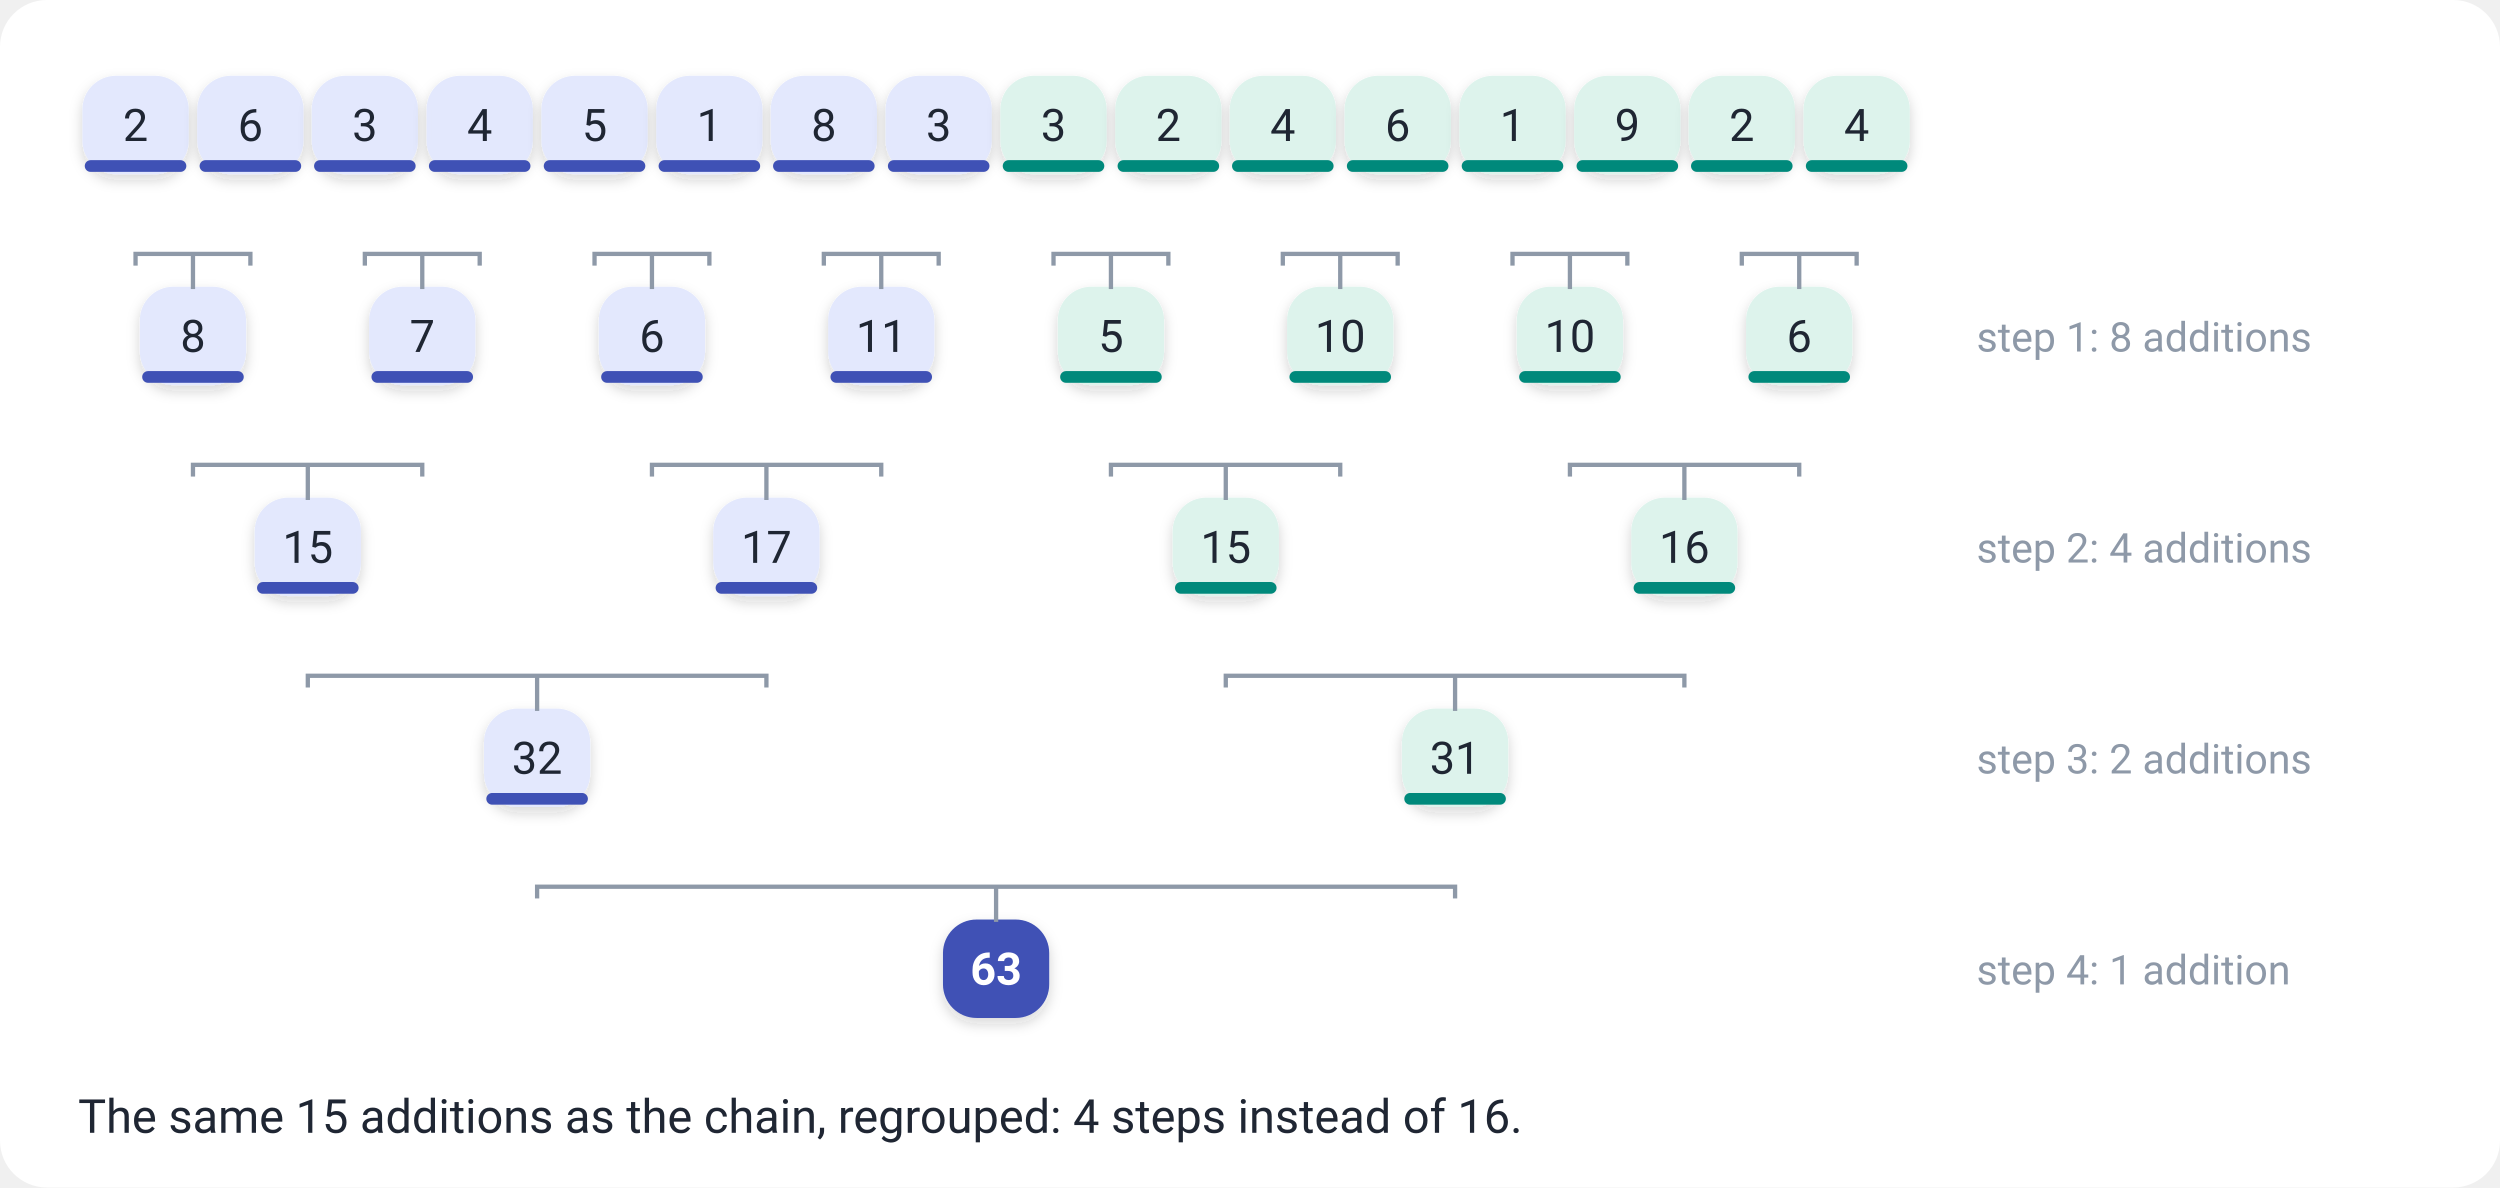
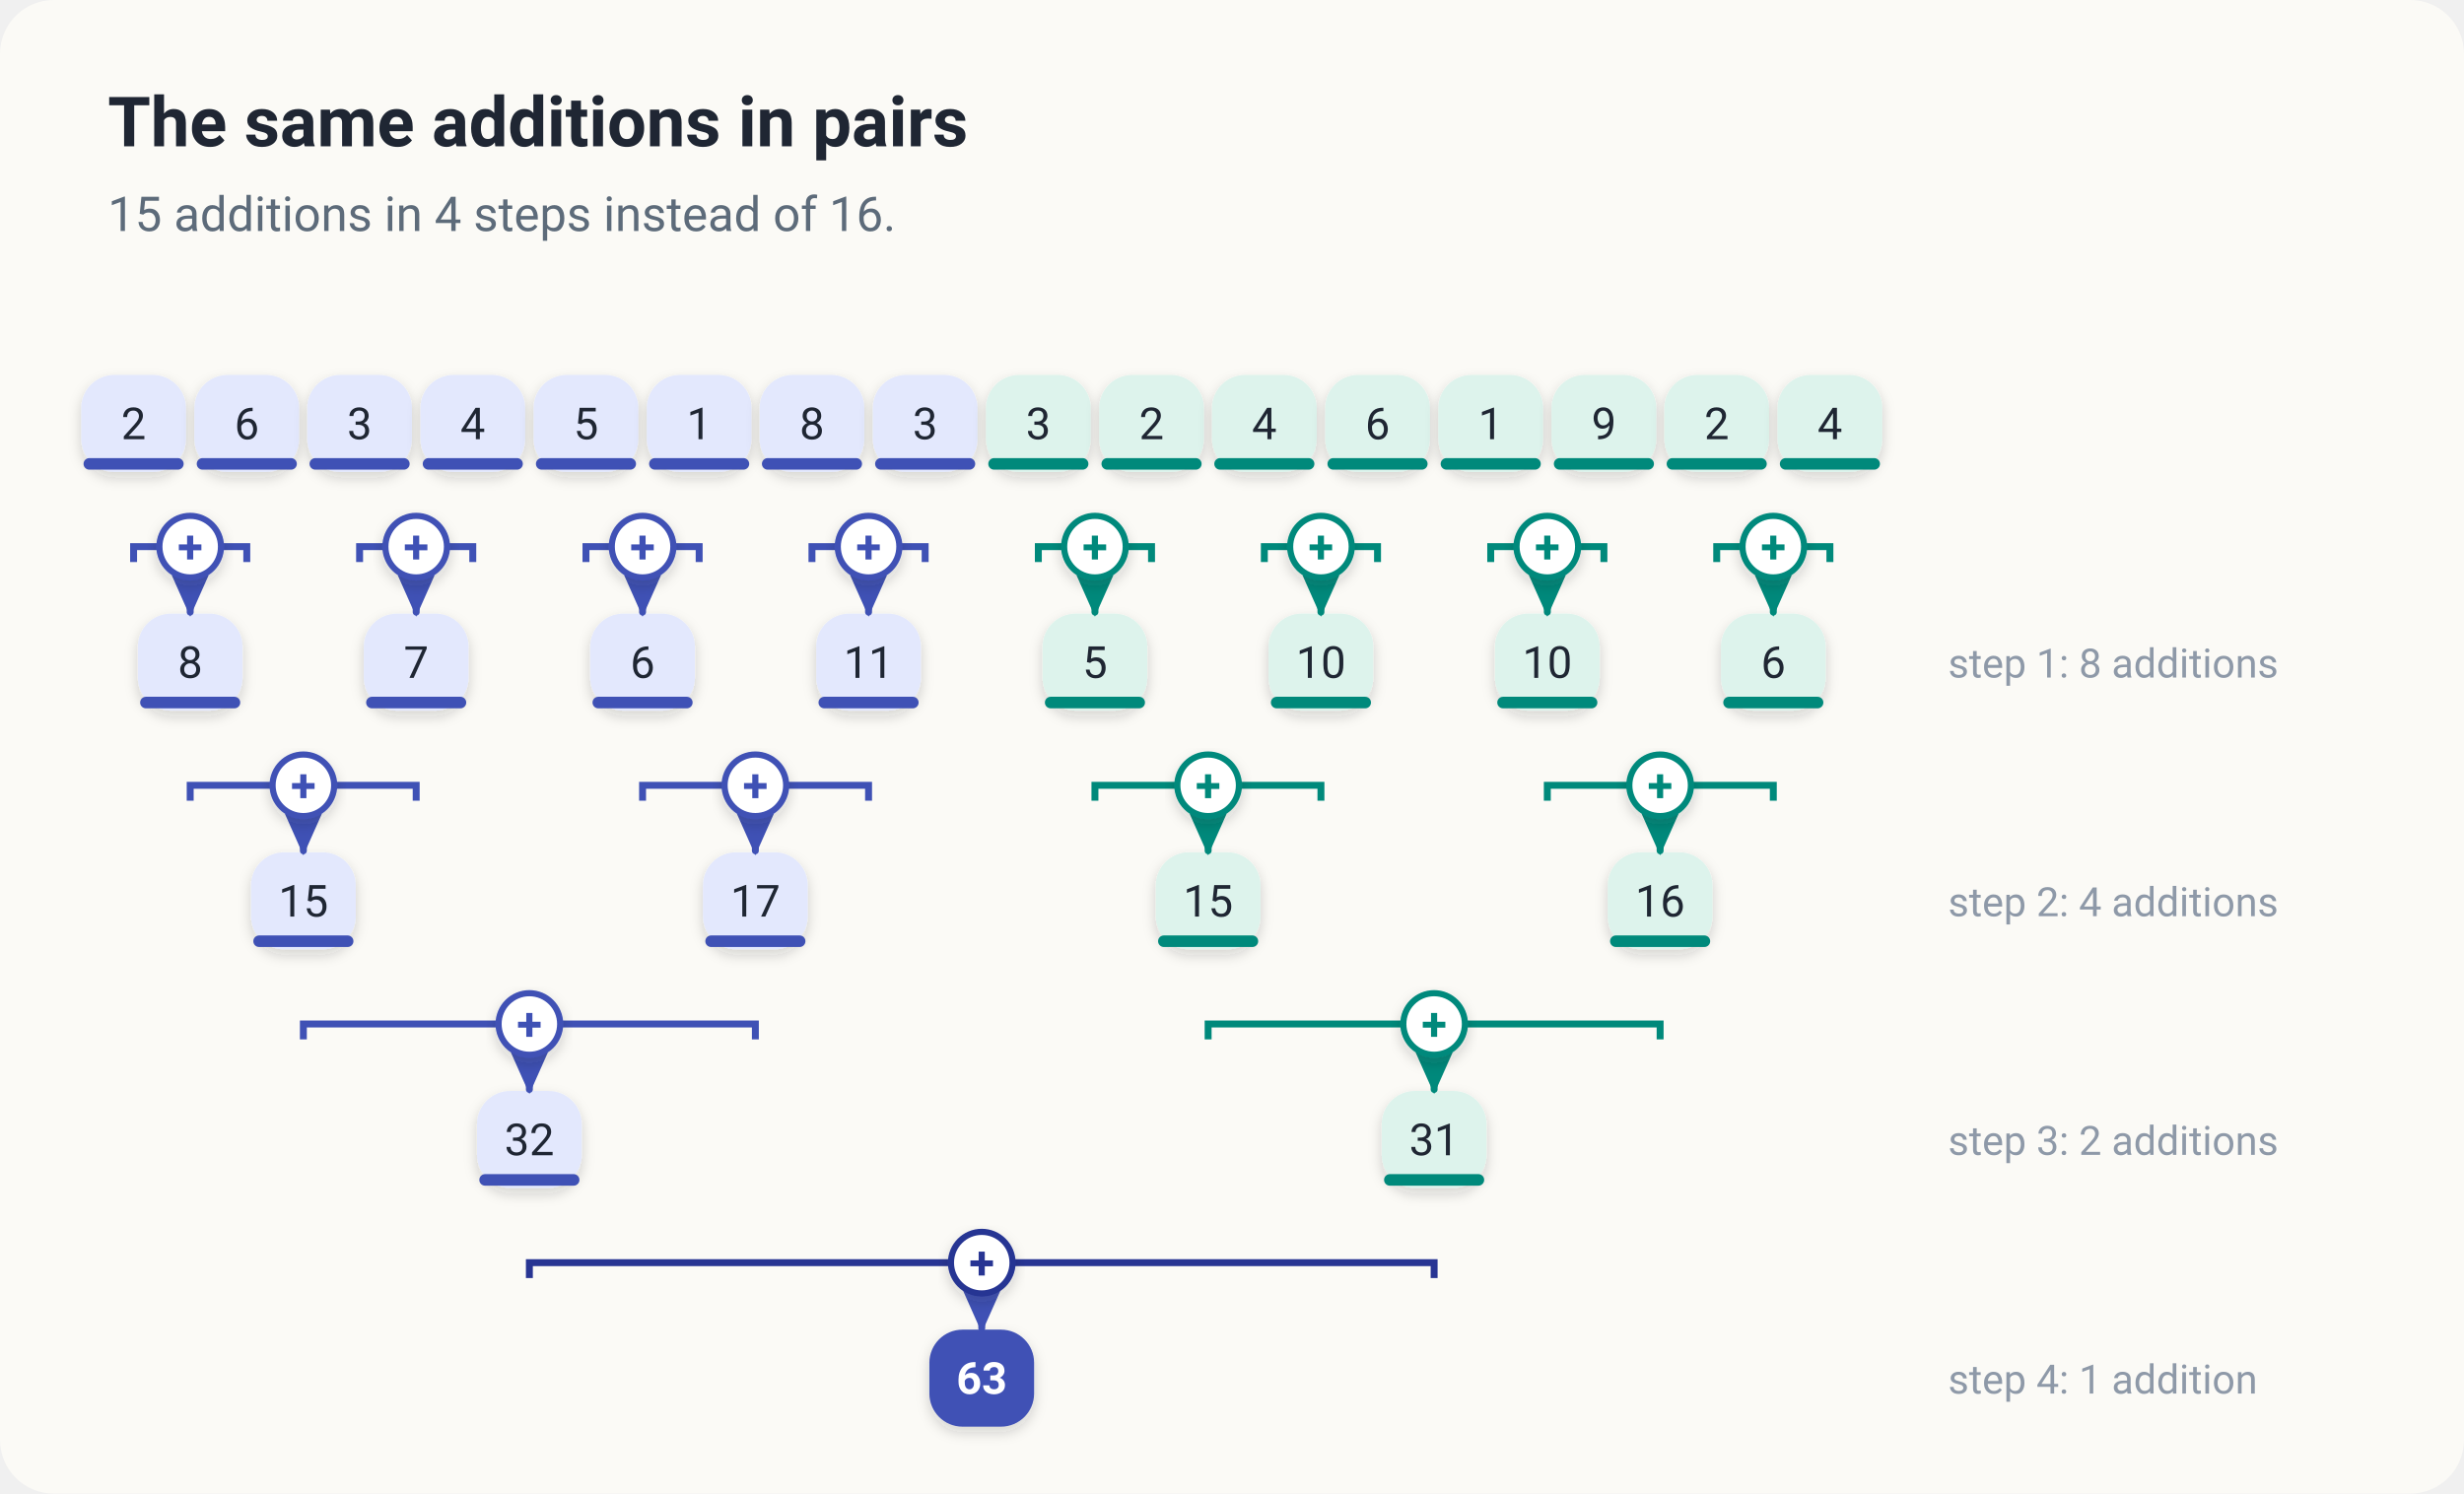
- <svg xmlns="http://www.w3.org/2000/svg" viewBox="0 0 640 304" width="640" height="304" role="img" aria-label="The 16 products regrouped in pairs. Step 1 makes 8, 7, 6, 11, 5, 10, 10, 6; step 2 makes 15, 17, 15, 16; step 3 makes 32 and 31; step 4 makes 63. 15 additions in 4 steps.">
+ <svg xmlns="http://www.w3.org/2000/svg" viewBox="0 0 640 388" width="640" height="388" role="img" aria-label="The 16 products regrouped in pairs. Step 1 makes 8, 7, 6, 11, 5, 10, 10, 6; step 2 makes 15, 17, 15, 16; step 3 makes 32 and 31; step 4 makes 63. 15 additions in 4 steps.">
  <style>
    text { font-family: Roboto, Inter, "Segoe UI", "Helvetica Neue", Arial, sans-serif; }
    .mono { font-family: "JetBrains Mono", "SF Mono", Menlo, Consolas, monospace; }
  </style>
  <defs>
    <marker id="m-hi" viewBox="0 0 10 10" refX="8.5" refY="5" markerUnits="userSpaceOnUse" markerWidth="12" markerHeight="12" orient="auto">
      <path d="M0.5,1 L9.5,5 L0.5,9 Z" fill="#3F51B5" />
    </marker>
    <marker id="m-grey" viewBox="0 0 10 10" refX="8.5" refY="5" markerUnits="userSpaceOnUse" markerWidth="12" markerHeight="12" orient="auto">
      <path d="M0.5,1 L9.5,5 L0.5,9 Z" fill="#8E99A8" />
    </marker>
    <marker id="m-red" viewBox="0 0 10 10" refX="8.5" refY="5" markerUnits="userSpaceOnUse" markerWidth="12" markerHeight="12" orient="auto">
      <path d="M0.5,1 L9.5,5 L0.5,9 Z" fill="#C2412D" />
    </marker>
    <marker id="m-ink" viewBox="0 0 10 10" refX="8.5" refY="5" markerUnits="userSpaceOnUse" markerWidth="12" markerHeight="12" orient="auto">
      <path d="M0.5,1 L9.5,5 L0.5,9 Z" fill="#1F2633" />
    </marker>
    <marker id="m-green" viewBox="0 0 10 10" refX="8.5" refY="5" markerUnits="userSpaceOnUse" markerWidth="12" markerHeight="12" orient="auto">
      <path d="M0.5,1 L9.5,5 L0.5,9 Z" fill="#2E8B57" />
    </marker>
    <marker id="m-blue" viewBox="0 0 10 10" refX="8.5" refY="5" markerUnits="userSpaceOnUse" markerWidth="12" markerHeight="12" orient="auto">
      <path d="M0.5,1 L9.5,5 L0.5,9 Z" fill="#3F51B5" />
    </marker>
    <marker id="m-mint" viewBox="0 0 10 10" refX="8.5" refY="5" markerUnits="userSpaceOnUse" markerWidth="12" markerHeight="12" orient="auto">
      <path d="M0.5,1 L9.5,5 L0.5,9 Z" fill="#00897B" />
    </marker>
    <marker id="m-peach" viewBox="0 0 10 10" refX="8.5" refY="5" markerUnits="userSpaceOnUse" markerWidth="12" markerHeight="12" orient="auto">
      <path d="M0.5,1 L9.5,5 L0.5,9 Z" fill="#E65100" />
    </marker>
    <marker id="m-pink" viewBox="0 0 10 10" refX="8.5" refY="5" markerUnits="userSpaceOnUse" markerWidth="12" markerHeight="12" orient="auto">
      <path d="M0.5,1 L9.5,5 L0.5,9 Z" fill="#C2185B" />
    </marker>
    <filter id="elev" x="-20%" y="-20%" width="140%" height="160%">
      <feDropShadow dx="0" dy="1.5" stdDeviation="1.6" flood-color="#1F2633" flood-opacity="0.18" />
    </filter>
  </defs>
-   <rect width="640" height="304" rx="12" fill="#FFFFFF" />
-   <rect x="21.7" y="20.0" width="26.0" height="24.0" rx="8" fill="#E3E8FD" stroke="#E3E8FD" stroke-width="1.2" filter="url(#elev)" />
-   <rect x="21.7" y="41.0" width="26.0" height="3" rx="1.5" fill="#3F51B5" />
-   <text x="34.7" y="36.1" font-size="11.5" fill="#1F2633" text-anchor="middle" font-weight="400" xml:space="preserve">2</text>
-   <rect x="51.1" y="20.0" width="26.0" height="24.0" rx="8" fill="#E3E8FD" stroke="#E3E8FD" stroke-width="1.2" filter="url(#elev)" />
-   <rect x="51.1" y="41.0" width="26.0" height="3" rx="1.5" fill="#3F51B5" />
-   <text x="64.1" y="36.1" font-size="11.5" fill="#1F2633" text-anchor="middle" font-weight="400" xml:space="preserve">6</text>
-   <rect x="80.4" y="20.0" width="26.0" height="24.0" rx="8" fill="#E3E8FD" stroke="#E3E8FD" stroke-width="1.2" filter="url(#elev)" />
-   <rect x="80.4" y="41.0" width="26.0" height="3" rx="1.5" fill="#3F51B5" />
-   <text x="93.4" y="36.1" font-size="11.5" fill="#1F2633" text-anchor="middle" font-weight="400" xml:space="preserve">3</text>
-   <rect x="109.8" y="20.0" width="26.0" height="24.0" rx="8" fill="#E3E8FD" stroke="#E3E8FD" stroke-width="1.2" filter="url(#elev)" />
-   <rect x="109.8" y="41.0" width="26.0" height="3" rx="1.5" fill="#3F51B5" />
-   <text x="122.8" y="36.1" font-size="11.5" fill="#1F2633" text-anchor="middle" font-weight="400" xml:space="preserve">4</text>
-   <rect x="139.2" y="20.0" width="26.0" height="24.0" rx="8" fill="#E3E8FD" stroke="#E3E8FD" stroke-width="1.2" filter="url(#elev)" />
-   <rect x="139.2" y="41.0" width="26.0" height="3" rx="1.5" fill="#3F51B5" />
-   <text x="152.2" y="36.1" font-size="11.5" fill="#1F2633" text-anchor="middle" font-weight="400" xml:space="preserve">5</text>
-   <rect x="168.6" y="20.0" width="26.0" height="24.0" rx="8" fill="#E3E8FD" stroke="#E3E8FD" stroke-width="1.2" filter="url(#elev)" />
-   <rect x="168.6" y="41.0" width="26.0" height="3" rx="1.5" fill="#3F51B5" />
-   <text x="181.6" y="36.1" font-size="11.5" fill="#1F2633" text-anchor="middle" font-weight="400" xml:space="preserve">1</text>
-   <rect x="197.9" y="20.0" width="26.0" height="24.0" rx="8" fill="#E3E8FD" stroke="#E3E8FD" stroke-width="1.2" filter="url(#elev)" />
-   <rect x="197.9" y="41.0" width="26.0" height="3" rx="1.5" fill="#3F51B5" />
-   <text x="210.9" y="36.1" font-size="11.5" fill="#1F2633" text-anchor="middle" font-weight="400" xml:space="preserve">8</text>
-   <rect x="227.3" y="20.0" width="26.0" height="24.0" rx="8" fill="#E3E8FD" stroke="#E3E8FD" stroke-width="1.2" filter="url(#elev)" />
-   <rect x="227.3" y="41.0" width="26.0" height="3" rx="1.5" fill="#3F51B5" />
-   <text x="240.3" y="36.1" font-size="11.5" fill="#1F2633" text-anchor="middle" font-weight="400" xml:space="preserve">3</text>
-   <rect x="256.7" y="20.0" width="26.0" height="24.0" rx="8" fill="#DDF3EC" stroke="#DDF3EC" stroke-width="1.2" filter="url(#elev)" />
-   <rect x="256.7" y="41.0" width="26.0" height="3" rx="1.5" fill="#00897B" />
-   <text x="269.7" y="36.1" font-size="11.5" fill="#1F2633" text-anchor="middle" font-weight="400" xml:space="preserve">3</text>
-   <rect x="286.1" y="20.0" width="26.0" height="24.0" rx="8" fill="#DDF3EC" stroke="#DDF3EC" stroke-width="1.2" filter="url(#elev)" />
-   <rect x="286.1" y="41.0" width="26.0" height="3" rx="1.5" fill="#00897B" />
-   <text x="299.1" y="36.1" font-size="11.5" fill="#1F2633" text-anchor="middle" font-weight="400" xml:space="preserve">2</text>
-   <rect x="315.4" y="20.0" width="26.0" height="24.0" rx="8" fill="#DDF3EC" stroke="#DDF3EC" stroke-width="1.2" filter="url(#elev)" />
-   <rect x="315.4" y="41.0" width="26.0" height="3" rx="1.5" fill="#00897B" />
-   <text x="328.4" y="36.1" font-size="11.5" fill="#1F2633" text-anchor="middle" font-weight="400" xml:space="preserve">4</text>
-   <rect x="344.8" y="20.0" width="26.0" height="24.0" rx="8" fill="#DDF3EC" stroke="#DDF3EC" stroke-width="1.2" filter="url(#elev)" />
-   <rect x="344.8" y="41.0" width="26.0" height="3" rx="1.5" fill="#00897B" />
-   <text x="357.8" y="36.1" font-size="11.5" fill="#1F2633" text-anchor="middle" font-weight="400" xml:space="preserve">6</text>
-   <rect x="374.2" y="20.0" width="26.0" height="24.0" rx="8" fill="#DDF3EC" stroke="#DDF3EC" stroke-width="1.2" filter="url(#elev)" />
-   <rect x="374.2" y="41.0" width="26.0" height="3" rx="1.5" fill="#00897B" />
-   <text x="387.2" y="36.1" font-size="11.5" fill="#1F2633" text-anchor="middle" font-weight="400" xml:space="preserve">1</text>
-   <rect x="403.6" y="20.0" width="26.0" height="24.0" rx="8" fill="#DDF3EC" stroke="#DDF3EC" stroke-width="1.2" filter="url(#elev)" />
-   <rect x="403.6" y="41.0" width="26.0" height="3" rx="1.5" fill="#00897B" />
-   <text x="416.6" y="36.1" font-size="11.5" fill="#1F2633" text-anchor="middle" font-weight="400" xml:space="preserve">9</text>
-   <rect x="432.9" y="20.0" width="26.0" height="24.0" rx="8" fill="#DDF3EC" stroke="#DDF3EC" stroke-width="1.2" filter="url(#elev)" />
-   <rect x="432.9" y="41.0" width="26.0" height="3" rx="1.5" fill="#00897B" />
-   <text x="445.9" y="36.1" font-size="11.5" fill="#1F2633" text-anchor="middle" font-weight="400" xml:space="preserve">2</text>
-   <rect x="462.3" y="20.0" width="26.0" height="24.0" rx="8" fill="#DDF3EC" stroke="#DDF3EC" stroke-width="1.2" filter="url(#elev)" />
-   <rect x="462.3" y="41.0" width="26.0" height="3" rx="1.5" fill="#00897B" />
-   <text x="475.3" y="36.1" font-size="11.5" fill="#1F2633" text-anchor="middle" font-weight="400" xml:space="preserve">4</text>
-   <rect x="36.4" y="74.0" width="26.0" height="24.0" rx="8" fill="#E3E8FD" stroke="#E3E8FD" stroke-width="1.2" filter="url(#elev)" />
-   <rect x="36.4" y="95.0" width="26.0" height="3" rx="1.5" fill="#3F51B5" />
-   <text x="49.4" y="90.1" font-size="11.5" fill="#1F2633" text-anchor="middle" font-weight="400" xml:space="preserve">8</text>
-   <path d="M34.7,68 V65 H64.1 V68" fill="none" stroke="#8E99A8" stroke-width="1.1" />
-   <line x1="49.4" y1="65.0" x2="49.4" y2="74.0" stroke="#8E99A8" stroke-width="1.1" />
-   <rect x="95.1" y="74.0" width="26.0" height="24.0" rx="8" fill="#E3E8FD" stroke="#E3E8FD" stroke-width="1.2" filter="url(#elev)" />
-   <rect x="95.1" y="95.0" width="26.0" height="3" rx="1.5" fill="#3F51B5" />
-   <text x="108.1" y="90.1" font-size="11.5" fill="#1F2633" text-anchor="middle" font-weight="400" xml:space="preserve">7</text>
-   <path d="M93.4,68 V65 H122.8 V68" fill="none" stroke="#8E99A8" stroke-width="1.1" />
-   <line x1="108.1" y1="65.0" x2="108.1" y2="74.0" stroke="#8E99A8" stroke-width="1.1" />
-   <rect x="153.9" y="74.0" width="26.0" height="24.0" rx="8" fill="#E3E8FD" stroke="#E3E8FD" stroke-width="1.2" filter="url(#elev)" />
-   <rect x="153.9" y="95.0" width="26.0" height="3" rx="1.5" fill="#3F51B5" />
-   <text x="166.9" y="90.1" font-size="11.5" fill="#1F2633" text-anchor="middle" font-weight="400" xml:space="preserve">6</text>
-   <path d="M152.2,68 V65 H181.6 V68" fill="none" stroke="#8E99A8" stroke-width="1.1" />
-   <line x1="166.9" y1="65.0" x2="166.9" y2="74.0" stroke="#8E99A8" stroke-width="1.1" />
-   <rect x="212.6" y="74.0" width="26.0" height="24.0" rx="8" fill="#E3E8FD" stroke="#E3E8FD" stroke-width="1.2" filter="url(#elev)" />
-   <rect x="212.6" y="95.0" width="26.0" height="3" rx="1.5" fill="#3F51B5" />
-   <text x="225.6" y="90.1" font-size="11.5" fill="#1F2633" text-anchor="middle" font-weight="400" xml:space="preserve">11</text>
-   <path d="M210.9,68 V65 H240.3 V68" fill="none" stroke="#8E99A8" stroke-width="1.1" />
-   <line x1="225.6" y1="65.0" x2="225.6" y2="74.0" stroke="#8E99A8" stroke-width="1.1" />
-   <rect x="271.4" y="74.0" width="26.0" height="24.0" rx="8" fill="#DDF3EC" stroke="#DDF3EC" stroke-width="1.2" filter="url(#elev)" />
-   <rect x="271.4" y="95.0" width="26.0" height="3" rx="1.5" fill="#00897B" />
-   <text x="284.4" y="90.1" font-size="11.5" fill="#1F2633" text-anchor="middle" font-weight="400" xml:space="preserve">5</text>
-   <path d="M269.7,68 V65 H299.1 V68" fill="none" stroke="#8E99A8" stroke-width="1.1" />
-   <line x1="284.4" y1="65.0" x2="284.4" y2="74.0" stroke="#8E99A8" stroke-width="1.1" />
-   <rect x="330.1" y="74.0" width="26.0" height="24.0" rx="8" fill="#DDF3EC" stroke="#DDF3EC" stroke-width="1.2" filter="url(#elev)" />
-   <rect x="330.1" y="95.0" width="26.0" height="3" rx="1.5" fill="#00897B" />
-   <text x="343.1" y="90.1" font-size="11.5" fill="#1F2633" text-anchor="middle" font-weight="400" xml:space="preserve">10</text>
-   <path d="M328.4,68 V65 H357.8 V68" fill="none" stroke="#8E99A8" stroke-width="1.1" />
-   <line x1="343.1" y1="65.0" x2="343.1" y2="74.0" stroke="#8E99A8" stroke-width="1.1" />
-   <rect x="388.9" y="74.0" width="26.0" height="24.0" rx="8" fill="#DDF3EC" stroke="#DDF3EC" stroke-width="1.2" filter="url(#elev)" />
-   <rect x="388.9" y="95.0" width="26.0" height="3" rx="1.5" fill="#00897B" />
-   <text x="401.9" y="90.1" font-size="11.5" fill="#1F2633" text-anchor="middle" font-weight="400" xml:space="preserve">10</text>
-   <path d="M387.2,68 V65 H416.6 V68" fill="none" stroke="#8E99A8" stroke-width="1.1" />
-   <line x1="401.9" y1="65.0" x2="401.9" y2="74.0" stroke="#8E99A8" stroke-width="1.1" />
-   <rect x="447.6" y="74.0" width="26.0" height="24.0" rx="8" fill="#DDF3EC" stroke="#DDF3EC" stroke-width="1.2" filter="url(#elev)" />
-   <rect x="447.6" y="95.0" width="26.0" height="3" rx="1.5" fill="#00897B" />
-   <text x="460.6" y="90.1" font-size="11.5" fill="#1F2633" text-anchor="middle" font-weight="400" xml:space="preserve">6</text>
-   <path d="M445.9,68 V65 H475.3 V68" fill="none" stroke="#8E99A8" stroke-width="1.1" />
-   <line x1="460.6" y1="65.0" x2="460.6" y2="74.0" stroke="#8E99A8" stroke-width="1.1" />
-   <rect x="65.8" y="128.0" width="26.0" height="24.0" rx="8" fill="#E3E8FD" stroke="#E3E8FD" stroke-width="1.2" filter="url(#elev)" />
-   <rect x="65.8" y="149.0" width="26.0" height="3" rx="1.5" fill="#3F51B5" />
-   <text x="78.8" y="144.1" font-size="11.5" fill="#1F2633" text-anchor="middle" font-weight="400" xml:space="preserve">15</text>
-   <path d="M49.4,122 V119 H108.1 V122" fill="none" stroke="#8E99A8" stroke-width="1.1" />
-   <line x1="78.8" y1="119.0" x2="78.8" y2="128.0" stroke="#8E99A8" stroke-width="1.1" />
-   <rect x="183.2" y="128.0" width="26.0" height="24.0" rx="8" fill="#E3E8FD" stroke="#E3E8FD" stroke-width="1.2" filter="url(#elev)" />
-   <rect x="183.2" y="149.0" width="26.0" height="3" rx="1.5" fill="#3F51B5" />
-   <text x="196.2" y="144.1" font-size="11.5" fill="#1F2633" text-anchor="middle" font-weight="400" xml:space="preserve">17</text>
-   <path d="M166.9,122 V119 H225.6 V122" fill="none" stroke="#8E99A8" stroke-width="1.1" />
-   <line x1="196.2" y1="119.0" x2="196.2" y2="128.0" stroke="#8E99A8" stroke-width="1.1" />
-   <rect x="300.8" y="128.0" width="26.0" height="24.0" rx="8" fill="#DDF3EC" stroke="#DDF3EC" stroke-width="1.2" filter="url(#elev)" />
-   <rect x="300.8" y="149.0" width="26.0" height="3" rx="1.5" fill="#00897B" />
-   <text x="313.8" y="144.1" font-size="11.5" fill="#1F2633" text-anchor="middle" font-weight="400" xml:space="preserve">15</text>
-   <path d="M284.4,122 V119 H343.1 V122" fill="none" stroke="#8E99A8" stroke-width="1.1" />
-   <line x1="313.8" y1="119.0" x2="313.8" y2="128.0" stroke="#8E99A8" stroke-width="1.1" />
-   <rect x="418.2" y="128.0" width="26.0" height="24.0" rx="8" fill="#DDF3EC" stroke="#DDF3EC" stroke-width="1.2" filter="url(#elev)" />
-   <rect x="418.2" y="149.0" width="26.0" height="3" rx="1.5" fill="#00897B" />
-   <text x="431.2" y="144.1" font-size="11.5" fill="#1F2633" text-anchor="middle" font-weight="400" xml:space="preserve">16</text>
-   <path d="M401.9,122 V119 H460.6 V122" fill="none" stroke="#8E99A8" stroke-width="1.1" />
-   <line x1="431.2" y1="119.0" x2="431.2" y2="128.0" stroke="#8E99A8" stroke-width="1.1" />
-   <rect x="124.5" y="182.0" width="26.0" height="24.0" rx="8" fill="#E3E8FD" stroke="#E3E8FD" stroke-width="1.2" filter="url(#elev)" />
-   <rect x="124.5" y="203.0" width="26.0" height="3" rx="1.5" fill="#3F51B5" />
-   <text x="137.5" y="198.1" font-size="11.5" fill="#1F2633" text-anchor="middle" font-weight="400" xml:space="preserve">32</text>
-   <path d="M78.8,176 V173 H196.2 V176" fill="none" stroke="#8E99A8" stroke-width="1.1" />
-   <line x1="137.5" y1="173.0" x2="137.5" y2="182.0" stroke="#8E99A8" stroke-width="1.1" />
-   <rect x="359.5" y="182.0" width="26.0" height="24.0" rx="8" fill="#DDF3EC" stroke="#DDF3EC" stroke-width="1.2" filter="url(#elev)" />
-   <rect x="359.5" y="203.0" width="26.0" height="3" rx="1.5" fill="#00897B" />
-   <text x="372.5" y="198.1" font-size="11.5" fill="#1F2633" text-anchor="middle" font-weight="400" xml:space="preserve">31</text>
-   <path d="M313.8,176 V173 H431.2 V176" fill="none" stroke="#8E99A8" stroke-width="1.1" />
-   <line x1="372.5" y1="173.0" x2="372.5" y2="182.0" stroke="#8E99A8" stroke-width="1.1" />
-   <rect x="242.0" y="236.0" width="26.0" height="24.0" rx="8" fill="#3F51B5" stroke="#3F51B5" stroke-width="1.2" filter="url(#elev)" />
-   <text x="255.0" y="252.1" font-size="11.5" fill="#FFFFFF" text-anchor="middle" font-weight="700" xml:space="preserve">63</text>
-   <path d="M137.5,230 V227 H372.5 V230" fill="none" stroke="#8E99A8" stroke-width="1.1" />
-   <line x1="255.0" y1="227.0" x2="255.0" y2="236.0" stroke="#8E99A8" stroke-width="1.1" />
-   <text x="506.0" y="90.0" font-size="10.5" fill="#8E99A8" text-anchor="start" font-weight="400" xml:space="preserve">step 1: 8 additions</text>
-   <text x="506.0" y="144.0" font-size="10.5" fill="#8E99A8" text-anchor="start" font-weight="400" xml:space="preserve">step 2: 4 additions</text>
-   <text x="506.0" y="198.0" font-size="10.5" fill="#8E99A8" text-anchor="start" font-weight="400" xml:space="preserve">step 3: 2 additions</text>
-   <text x="506.0" y="252.0" font-size="10.5" fill="#8E99A8" text-anchor="start" font-weight="400" xml:space="preserve">step 4: 1 addition</text>
-   <text x="20.0" y="290.0" font-size="12" fill="#1F2633" text-anchor="start" font-weight="400" xml:space="preserve">The same 15 additions as the chain, regrouped: 4 steps instead of 16.</text>
+   <rect width="640" height="388" rx="14" fill="#FBFAF6" />
+   <text x="28.0" y="38.0" font-size="18" fill="#1F2633" text-anchor="start" font-weight="700" xml:space="preserve">The same additions in pairs</text>
+   <text x="28.0" y="60.0" font-size="12.5" fill="#5D6B7A" text-anchor="start" font-weight="400" xml:space="preserve">15 additions in 4 steps instead of 16.</text>
+   <g transform="translate(0,78)">
+     <rect x="21.7" y="20.0" width="26.0" height="24.0" rx="8" fill="#E3E8FD" stroke="#E3E8FD" stroke-width="1.2" filter="url(#elev)" />
+     <rect x="21.7" y="41.0" width="26.0" height="3" rx="1.5" fill="#3F51B5" />
+     <text x="34.7" y="36.1" font-size="11.5" fill="#1F2633" text-anchor="middle" font-weight="400" xml:space="preserve">2</text>
+     <rect x="51.1" y="20.0" width="26.0" height="24.0" rx="8" fill="#E3E8FD" stroke="#E3E8FD" stroke-width="1.2" filter="url(#elev)" />
+     <rect x="51.1" y="41.0" width="26.0" height="3" rx="1.5" fill="#3F51B5" />
+     <text x="64.1" y="36.1" font-size="11.5" fill="#1F2633" text-anchor="middle" font-weight="400" xml:space="preserve">6</text>
+     <rect x="80.4" y="20.0" width="26.0" height="24.0" rx="8" fill="#E3E8FD" stroke="#E3E8FD" stroke-width="1.2" filter="url(#elev)" />
+     <rect x="80.4" y="41.0" width="26.0" height="3" rx="1.5" fill="#3F51B5" />
+     <text x="93.4" y="36.1" font-size="11.5" fill="#1F2633" text-anchor="middle" font-weight="400" xml:space="preserve">3</text>
+     <rect x="109.8" y="20.0" width="26.0" height="24.0" rx="8" fill="#E3E8FD" stroke="#E3E8FD" stroke-width="1.2" filter="url(#elev)" />
+     <rect x="109.8" y="41.0" width="26.0" height="3" rx="1.5" fill="#3F51B5" />
+     <text x="122.8" y="36.1" font-size="11.5" fill="#1F2633" text-anchor="middle" font-weight="400" xml:space="preserve">4</text>
+     <rect x="139.2" y="20.0" width="26.0" height="24.0" rx="8" fill="#E3E8FD" stroke="#E3E8FD" stroke-width="1.2" filter="url(#elev)" />
+     <rect x="139.2" y="41.0" width="26.0" height="3" rx="1.5" fill="#3F51B5" />
+     <text x="152.2" y="36.1" font-size="11.5" fill="#1F2633" text-anchor="middle" font-weight="400" xml:space="preserve">5</text>
+     <rect x="168.6" y="20.0" width="26.0" height="24.0" rx="8" fill="#E3E8FD" stroke="#E3E8FD" stroke-width="1.2" filter="url(#elev)" />
+     <rect x="168.6" y="41.0" width="26.0" height="3" rx="1.5" fill="#3F51B5" />
+     <text x="181.6" y="36.1" font-size="11.5" fill="#1F2633" text-anchor="middle" font-weight="400" xml:space="preserve">1</text>
+     <rect x="197.9" y="20.0" width="26.0" height="24.0" rx="8" fill="#E3E8FD" stroke="#E3E8FD" stroke-width="1.2" filter="url(#elev)" />
+     <rect x="197.9" y="41.0" width="26.0" height="3" rx="1.5" fill="#3F51B5" />
+     <text x="210.9" y="36.1" font-size="11.5" fill="#1F2633" text-anchor="middle" font-weight="400" xml:space="preserve">8</text>
+     <rect x="227.3" y="20.0" width="26.0" height="24.0" rx="8" fill="#E3E8FD" stroke="#E3E8FD" stroke-width="1.2" filter="url(#elev)" />
+     <rect x="227.3" y="41.0" width="26.0" height="3" rx="1.5" fill="#3F51B5" />
+     <text x="240.3" y="36.1" font-size="11.5" fill="#1F2633" text-anchor="middle" font-weight="400" xml:space="preserve">3</text>
+     <rect x="256.7" y="20.0" width="26.0" height="24.0" rx="8" fill="#DDF3EC" stroke="#DDF3EC" stroke-width="1.2" filter="url(#elev)" />
+     <rect x="256.7" y="41.0" width="26.0" height="3" rx="1.5" fill="#00897B" />
+     <text x="269.7" y="36.1" font-size="11.5" fill="#1F2633" text-anchor="middle" font-weight="400" xml:space="preserve">3</text>
+     <rect x="286.1" y="20.0" width="26.0" height="24.0" rx="8" fill="#DDF3EC" stroke="#DDF3EC" stroke-width="1.2" filter="url(#elev)" />
+     <rect x="286.1" y="41.0" width="26.0" height="3" rx="1.5" fill="#00897B" />
+     <text x="299.1" y="36.1" font-size="11.5" fill="#1F2633" text-anchor="middle" font-weight="400" xml:space="preserve">2</text>
+     <rect x="315.4" y="20.0" width="26.0" height="24.0" rx="8" fill="#DDF3EC" stroke="#DDF3EC" stroke-width="1.2" filter="url(#elev)" />
+     <rect x="315.4" y="41.0" width="26.0" height="3" rx="1.5" fill="#00897B" />
+     <text x="328.4" y="36.1" font-size="11.5" fill="#1F2633" text-anchor="middle" font-weight="400" xml:space="preserve">4</text>
+     <rect x="344.8" y="20.0" width="26.0" height="24.0" rx="8" fill="#DDF3EC" stroke="#DDF3EC" stroke-width="1.2" filter="url(#elev)" />
+     <rect x="344.8" y="41.0" width="26.0" height="3" rx="1.5" fill="#00897B" />
+     <text x="357.8" y="36.1" font-size="11.5" fill="#1F2633" text-anchor="middle" font-weight="400" xml:space="preserve">6</text>
+     <rect x="374.2" y="20.0" width="26.0" height="24.0" rx="8" fill="#DDF3EC" stroke="#DDF3EC" stroke-width="1.2" filter="url(#elev)" />
+     <rect x="374.2" y="41.0" width="26.0" height="3" rx="1.5" fill="#00897B" />
+     <text x="387.2" y="36.1" font-size="11.5" fill="#1F2633" text-anchor="middle" font-weight="400" xml:space="preserve">1</text>
+     <rect x="403.6" y="20.0" width="26.0" height="24.0" rx="8" fill="#DDF3EC" stroke="#DDF3EC" stroke-width="1.2" filter="url(#elev)" />
+     <rect x="403.6" y="41.0" width="26.0" height="3" rx="1.5" fill="#00897B" />
+     <text x="416.6" y="36.1" font-size="11.5" fill="#1F2633" text-anchor="middle" font-weight="400" xml:space="preserve">9</text>
+     <rect x="432.9" y="20.0" width="26.0" height="24.0" rx="8" fill="#DDF3EC" stroke="#DDF3EC" stroke-width="1.2" filter="url(#elev)" />
+     <rect x="432.9" y="41.0" width="26.0" height="3" rx="1.5" fill="#00897B" />
+     <text x="445.9" y="36.1" font-size="11.5" fill="#1F2633" text-anchor="middle" font-weight="400" xml:space="preserve">2</text>
+     <rect x="462.3" y="20.0" width="26.0" height="24.0" rx="8" fill="#DDF3EC" stroke="#DDF3EC" stroke-width="1.2" filter="url(#elev)" />
+     <rect x="462.3" y="41.0" width="26.0" height="3" rx="1.5" fill="#00897B" />
+     <text x="475.3" y="36.1" font-size="11.5" fill="#1F2633" text-anchor="middle" font-weight="400" xml:space="preserve">4</text>
+     <rect x="36.4" y="82.0" width="26.0" height="24.0" rx="8" fill="#E3E8FD" stroke="#E3E8FD" stroke-width="1.2" filter="url(#elev)" />
+     <rect x="36.4" y="103.0" width="26.0" height="3" rx="1.5" fill="#3F51B5" />
+     <text x="49.4" y="98.1" font-size="11.5" fill="#1F2633" text-anchor="middle" font-weight="400" xml:space="preserve">8</text>
+     <path d="M34.7,68 V64 H64.1 V68" fill="none" stroke="#3F51B5" stroke-width="1.8" />
+     <line x1="49.4" y1="72.0" x2="49.4" y2="81.0" stroke="#3F51B5" stroke-width="1.8" stroke-linecap="round" marker-end="url(#m-blue)" />
+     <circle cx="49.4" cy="64.0" r="8" fill="#FFFFFF" stroke="#3F51B5" stroke-width="1.6" filter="url(#elev)" />
+     <text x="49.4" y="68.2" font-size="12" fill="#3F51B5" text-anchor="middle" font-weight="700" xml:space="preserve">+</text>
+     <rect x="95.1" y="82.0" width="26.0" height="24.0" rx="8" fill="#E3E8FD" stroke="#E3E8FD" stroke-width="1.2" filter="url(#elev)" />
+     <rect x="95.1" y="103.0" width="26.0" height="3" rx="1.5" fill="#3F51B5" />
+     <text x="108.1" y="98.1" font-size="11.5" fill="#1F2633" text-anchor="middle" font-weight="400" xml:space="preserve">7</text>
+     <path d="M93.4,68 V64 H122.8 V68" fill="none" stroke="#3F51B5" stroke-width="1.8" />
+     <line x1="108.1" y1="72.0" x2="108.1" y2="81.0" stroke="#3F51B5" stroke-width="1.8" stroke-linecap="round" marker-end="url(#m-blue)" />
+     <circle cx="108.1" cy="64.0" r="8" fill="#FFFFFF" stroke="#3F51B5" stroke-width="1.6" filter="url(#elev)" />
+     <text x="108.1" y="68.2" font-size="12" fill="#3F51B5" text-anchor="middle" font-weight="700" xml:space="preserve">+</text>
+     <rect x="153.9" y="82.0" width="26.0" height="24.0" rx="8" fill="#E3E8FD" stroke="#E3E8FD" stroke-width="1.2" filter="url(#elev)" />
+     <rect x="153.9" y="103.0" width="26.0" height="3" rx="1.5" fill="#3F51B5" />
+     <text x="166.9" y="98.1" font-size="11.5" fill="#1F2633" text-anchor="middle" font-weight="400" xml:space="preserve">6</text>
+     <path d="M152.2,68 V64 H181.6 V68" fill="none" stroke="#3F51B5" stroke-width="1.8" />
+     <line x1="166.9" y1="72.0" x2="166.9" y2="81.0" stroke="#3F51B5" stroke-width="1.8" stroke-linecap="round" marker-end="url(#m-blue)" />
+     <circle cx="166.9" cy="64.0" r="8" fill="#FFFFFF" stroke="#3F51B5" stroke-width="1.6" filter="url(#elev)" />
+     <text x="166.9" y="68.2" font-size="12" fill="#3F51B5" text-anchor="middle" font-weight="700" xml:space="preserve">+</text>
+     <rect x="212.6" y="82.0" width="26.0" height="24.0" rx="8" fill="#E3E8FD" stroke="#E3E8FD" stroke-width="1.2" filter="url(#elev)" />
+     <rect x="212.6" y="103.0" width="26.0" height="3" rx="1.5" fill="#3F51B5" />
+     <text x="225.6" y="98.1" font-size="11.5" fill="#1F2633" text-anchor="middle" font-weight="400" xml:space="preserve">11</text>
+     <path d="M210.9,68 V64 H240.3 V68" fill="none" stroke="#3F51B5" stroke-width="1.8" />
+     <line x1="225.6" y1="72.0" x2="225.6" y2="81.0" stroke="#3F51B5" stroke-width="1.8" stroke-linecap="round" marker-end="url(#m-blue)" />
+     <circle cx="225.6" cy="64.0" r="8" fill="#FFFFFF" stroke="#3F51B5" stroke-width="1.6" filter="url(#elev)" />
+     <text x="225.6" y="68.2" font-size="12" fill="#3F51B5" text-anchor="middle" font-weight="700" xml:space="preserve">+</text>
+     <rect x="271.4" y="82.0" width="26.0" height="24.0" rx="8" fill="#DDF3EC" stroke="#DDF3EC" stroke-width="1.2" filter="url(#elev)" />
+     <rect x="271.4" y="103.0" width="26.0" height="3" rx="1.5" fill="#00897B" />
+     <text x="284.4" y="98.1" font-size="11.5" fill="#1F2633" text-anchor="middle" font-weight="400" xml:space="preserve">5</text>
+     <path d="M269.7,68 V64 H299.1 V68" fill="none" stroke="#00897B" stroke-width="1.8" />
+     <line x1="284.4" y1="72.0" x2="284.4" y2="81.0" stroke="#00897B" stroke-width="1.8" stroke-linecap="round" marker-end="url(#m-mint)" />
+     <circle cx="284.4" cy="64.0" r="8" fill="#FFFFFF" stroke="#00897B" stroke-width="1.6" filter="url(#elev)" />
+     <text x="284.4" y="68.2" font-size="12" fill="#00897B" text-anchor="middle" font-weight="700" xml:space="preserve">+</text>
+     <rect x="330.1" y="82.0" width="26.0" height="24.0" rx="8" fill="#DDF3EC" stroke="#DDF3EC" stroke-width="1.2" filter="url(#elev)" />
+     <rect x="330.1" y="103.0" width="26.0" height="3" rx="1.5" fill="#00897B" />
+     <text x="343.1" y="98.1" font-size="11.5" fill="#1F2633" text-anchor="middle" font-weight="400" xml:space="preserve">10</text>
+     <path d="M328.4,68 V64 H357.8 V68" fill="none" stroke="#00897B" stroke-width="1.8" />
+     <line x1="343.1" y1="72.0" x2="343.1" y2="81.0" stroke="#00897B" stroke-width="1.8" stroke-linecap="round" marker-end="url(#m-mint)" />
+     <circle cx="343.1" cy="64.0" r="8" fill="#FFFFFF" stroke="#00897B" stroke-width="1.6" filter="url(#elev)" />
+     <text x="343.1" y="68.2" font-size="12" fill="#00897B" text-anchor="middle" font-weight="700" xml:space="preserve">+</text>
+     <rect x="388.9" y="82.0" width="26.0" height="24.0" rx="8" fill="#DDF3EC" stroke="#DDF3EC" stroke-width="1.2" filter="url(#elev)" />
+     <rect x="388.9" y="103.0" width="26.0" height="3" rx="1.5" fill="#00897B" />
+     <text x="401.9" y="98.1" font-size="11.5" fill="#1F2633" text-anchor="middle" font-weight="400" xml:space="preserve">10</text>
+     <path d="M387.2,68 V64 H416.6 V68" fill="none" stroke="#00897B" stroke-width="1.8" />
+     <line x1="401.9" y1="72.0" x2="401.9" y2="81.0" stroke="#00897B" stroke-width="1.8" stroke-linecap="round" marker-end="url(#m-mint)" />
+     <circle cx="401.9" cy="64.0" r="8" fill="#FFFFFF" stroke="#00897B" stroke-width="1.6" filter="url(#elev)" />
+     <text x="401.9" y="68.2" font-size="12" fill="#00897B" text-anchor="middle" font-weight="700" xml:space="preserve">+</text>
+     <rect x="447.6" y="82.0" width="26.0" height="24.0" rx="8" fill="#DDF3EC" stroke="#DDF3EC" stroke-width="1.2" filter="url(#elev)" />
+     <rect x="447.6" y="103.0" width="26.0" height="3" rx="1.5" fill="#00897B" />
+     <text x="460.6" y="98.1" font-size="11.5" fill="#1F2633" text-anchor="middle" font-weight="400" xml:space="preserve">6</text>
+     <path d="M445.9,68 V64 H475.3 V68" fill="none" stroke="#00897B" stroke-width="1.8" />
+     <line x1="460.6" y1="72.0" x2="460.6" y2="81.0" stroke="#00897B" stroke-width="1.8" stroke-linecap="round" marker-end="url(#m-mint)" />
+     <circle cx="460.6" cy="64.0" r="8" fill="#FFFFFF" stroke="#00897B" stroke-width="1.6" filter="url(#elev)" />
+     <text x="460.6" y="68.2" font-size="12" fill="#00897B" text-anchor="middle" font-weight="700" xml:space="preserve">+</text>
+     <rect x="65.8" y="144.0" width="26.0" height="24.0" rx="8" fill="#E3E8FD" stroke="#E3E8FD" stroke-width="1.2" filter="url(#elev)" />
+     <rect x="65.8" y="165.0" width="26.0" height="3" rx="1.5" fill="#3F51B5" />
+     <text x="78.8" y="160.1" font-size="11.5" fill="#1F2633" text-anchor="middle" font-weight="400" xml:space="preserve">15</text>
+     <path d="M49.4,130 V126 H108.1 V130" fill="none" stroke="#3F51B5" stroke-width="1.8" />
+     <line x1="78.8" y1="134.0" x2="78.8" y2="143.0" stroke="#3F51B5" stroke-width="1.8" stroke-linecap="round" marker-end="url(#m-blue)" />
+     <circle cx="78.8" cy="126.0" r="8" fill="#FFFFFF" stroke="#3F51B5" stroke-width="1.6" filter="url(#elev)" />
+     <text x="78.8" y="130.2" font-size="12" fill="#3F51B5" text-anchor="middle" font-weight="700" xml:space="preserve">+</text>
+     <rect x="183.2" y="144.0" width="26.0" height="24.0" rx="8" fill="#E3E8FD" stroke="#E3E8FD" stroke-width="1.2" filter="url(#elev)" />
+     <rect x="183.2" y="165.0" width="26.0" height="3" rx="1.5" fill="#3F51B5" />
+     <text x="196.2" y="160.1" font-size="11.5" fill="#1F2633" text-anchor="middle" font-weight="400" xml:space="preserve">17</text>
+     <path d="M166.9,130 V126 H225.6 V130" fill="none" stroke="#3F51B5" stroke-width="1.8" />
+     <line x1="196.2" y1="134.0" x2="196.2" y2="143.0" stroke="#3F51B5" stroke-width="1.8" stroke-linecap="round" marker-end="url(#m-blue)" />
+     <circle cx="196.2" cy="126.0" r="8" fill="#FFFFFF" stroke="#3F51B5" stroke-width="1.6" filter="url(#elev)" />
+     <text x="196.2" y="130.2" font-size="12" fill="#3F51B5" text-anchor="middle" font-weight="700" xml:space="preserve">+</text>
+     <rect x="300.8" y="144.0" width="26.0" height="24.0" rx="8" fill="#DDF3EC" stroke="#DDF3EC" stroke-width="1.2" filter="url(#elev)" />
+     <rect x="300.8" y="165.0" width="26.0" height="3" rx="1.5" fill="#00897B" />
+     <text x="313.8" y="160.1" font-size="11.5" fill="#1F2633" text-anchor="middle" font-weight="400" xml:space="preserve">15</text>
+     <path d="M284.4,130 V126 H343.1 V130" fill="none" stroke="#00897B" stroke-width="1.8" />
+     <line x1="313.8" y1="134.0" x2="313.8" y2="143.0" stroke="#00897B" stroke-width="1.8" stroke-linecap="round" marker-end="url(#m-mint)" />
+     <circle cx="313.8" cy="126.0" r="8" fill="#FFFFFF" stroke="#00897B" stroke-width="1.6" filter="url(#elev)" />
+     <text x="313.8" y="130.2" font-size="12" fill="#00897B" text-anchor="middle" font-weight="700" xml:space="preserve">+</text>
+     <rect x="418.2" y="144.0" width="26.0" height="24.0" rx="8" fill="#DDF3EC" stroke="#DDF3EC" stroke-width="1.2" filter="url(#elev)" />
+     <rect x="418.2" y="165.0" width="26.0" height="3" rx="1.5" fill="#00897B" />
+     <text x="431.2" y="160.1" font-size="11.5" fill="#1F2633" text-anchor="middle" font-weight="400" xml:space="preserve">16</text>
+     <path d="M401.9,130 V126 H460.6 V130" fill="none" stroke="#00897B" stroke-width="1.8" />
+     <line x1="431.2" y1="134.0" x2="431.2" y2="143.0" stroke="#00897B" stroke-width="1.8" stroke-linecap="round" marker-end="url(#m-mint)" />
+     <circle cx="431.2" cy="126.0" r="8" fill="#FFFFFF" stroke="#00897B" stroke-width="1.6" filter="url(#elev)" />
+     <text x="431.2" y="130.2" font-size="12" fill="#00897B" text-anchor="middle" font-weight="700" xml:space="preserve">+</text>
+     <rect x="124.5" y="206.0" width="26.0" height="24.0" rx="8" fill="#E3E8FD" stroke="#E3E8FD" stroke-width="1.2" filter="url(#elev)" />
+     <rect x="124.5" y="227.0" width="26.0" height="3" rx="1.5" fill="#3F51B5" />
+     <text x="137.5" y="222.1" font-size="11.5" fill="#1F2633" text-anchor="middle" font-weight="400" xml:space="preserve">32</text>
+     <path d="M78.8,192 V188 H196.2 V192" fill="none" stroke="#3F51B5" stroke-width="1.8" />
+     <line x1="137.5" y1="196.0" x2="137.5" y2="205.0" stroke="#3F51B5" stroke-width="1.8" stroke-linecap="round" marker-end="url(#m-blue)" />
+     <circle cx="137.5" cy="188.0" r="8" fill="#FFFFFF" stroke="#3F51B5" stroke-width="1.6" filter="url(#elev)" />
+     <text x="137.5" y="192.2" font-size="12" fill="#3F51B5" text-anchor="middle" font-weight="700" xml:space="preserve">+</text>
+     <rect x="359.5" y="206.0" width="26.0" height="24.0" rx="8" fill="#DDF3EC" stroke="#DDF3EC" stroke-width="1.2" filter="url(#elev)" />
+     <rect x="359.5" y="227.0" width="26.0" height="3" rx="1.5" fill="#00897B" />
+     <text x="372.5" y="222.1" font-size="11.5" fill="#1F2633" text-anchor="middle" font-weight="400" xml:space="preserve">31</text>
+     <path d="M313.8,192 V188 H431.2 V192" fill="none" stroke="#00897B" stroke-width="1.8" />
+     <line x1="372.5" y1="196.0" x2="372.5" y2="205.0" stroke="#00897B" stroke-width="1.8" stroke-linecap="round" marker-end="url(#m-mint)" />
+     <circle cx="372.5" cy="188.0" r="8" fill="#FFFFFF" stroke="#00897B" stroke-width="1.6" filter="url(#elev)" />
+     <text x="372.5" y="192.2" font-size="12" fill="#00897B" text-anchor="middle" font-weight="700" xml:space="preserve">+</text>
+     <rect x="242.0" y="268.0" width="26.0" height="24.0" rx="8" fill="#3F51B5" stroke="#3F51B5" stroke-width="1.2" filter="url(#elev)" />
+     <text x="255.0" y="284.1" font-size="11.5" fill="#FFFFFF" text-anchor="middle" font-weight="700" xml:space="preserve">63</text>
+     <path d="M137.5,254 V250 H372.5 V254" fill="none" stroke="#283593" stroke-width="1.8" />
+     <line x1="255.0" y1="258.0" x2="255.0" y2="267.0" stroke="#3F51B5" stroke-width="1.8" stroke-linecap="round" marker-end="url(#m-hi)" />
+     <circle cx="255.0" cy="250.0" r="8" fill="#FFFFFF" stroke="#283593" stroke-width="1.6" filter="url(#elev)" />
+     <text x="255.0" y="254.2" font-size="12" fill="#283593" text-anchor="middle" font-weight="700" xml:space="preserve">+</text>
+     <text x="506.0" y="98.0" font-size="10.5" fill="#8E99A8" text-anchor="start" font-weight="400" xml:space="preserve">step 1: 8 additions</text>
+     <text x="506.0" y="160.0" font-size="10.5" fill="#8E99A8" text-anchor="start" font-weight="400" xml:space="preserve">step 2: 4 additions</text>
+     <text x="506.0" y="222.0" font-size="10.5" fill="#8E99A8" text-anchor="start" font-weight="400" xml:space="preserve">step 3: 2 additions</text>
+     <text x="506.0" y="284.0" font-size="10.5" fill="#8E99A8" text-anchor="start" font-weight="400" xml:space="preserve">step 4: 1 addition</text>
+   </g>
</svg>
